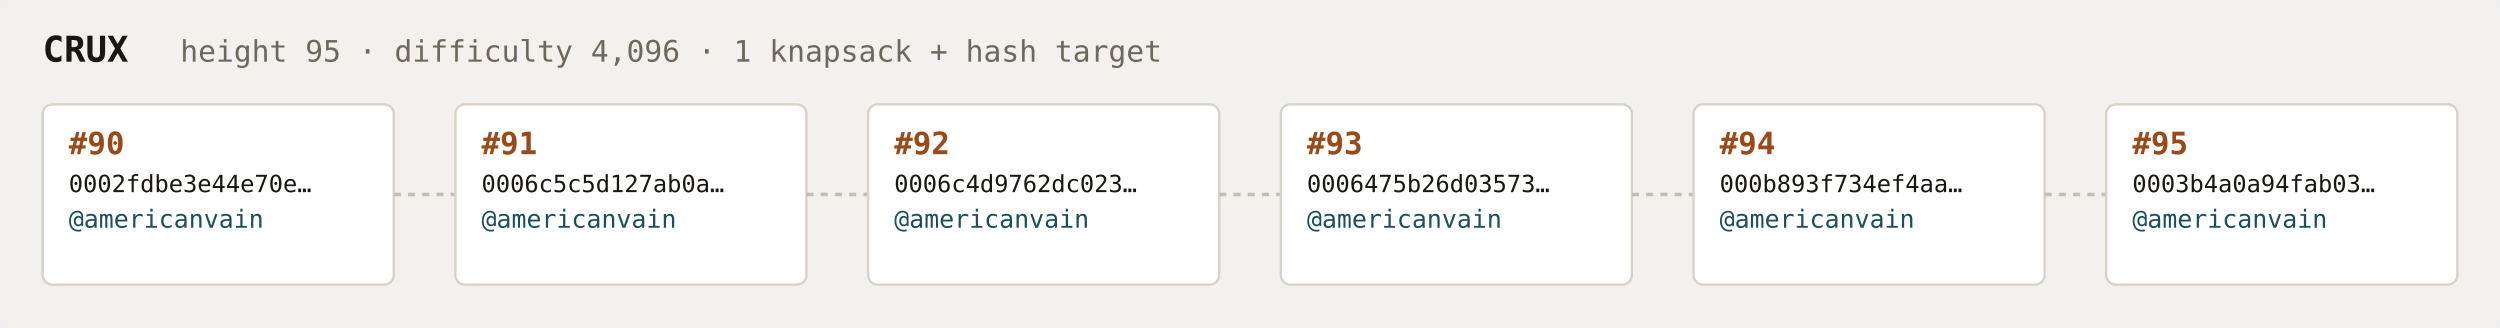
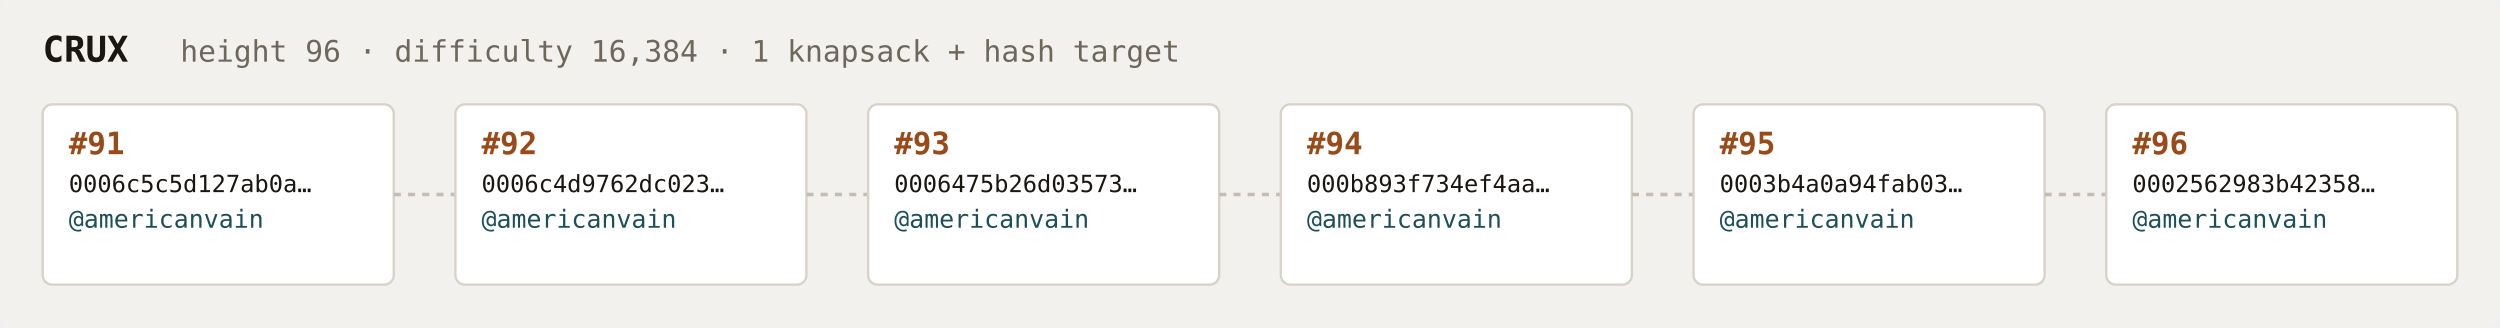
<svg xmlns="http://www.w3.org/2000/svg" width="1054" height="138" viewBox="0 0 1054 138" font-family="ui-monospace,SFMono-Regular,Menlo,monospace">
  <rect fill="#f3f1ee" width="1054" height="138" rx="6" />
  <text x="18" y="26" fill="#1a1612" font-size="15" font-weight="700">CRUX</text>
-   <text x="76" y="26" fill="#6e675c" font-size="12.5">height 95 · difficulty 4,096 · 1 knapsack + hash target</text>
+   <text x="76" y="26" fill="#6e675c" font-size="12.5">height 96 · difficulty 16,384 · 1 knapsack + hash target</text>
  <rect x="18" y="44" width="148" height="76" rx="4" fill="#ffffff" stroke="#d8d2c8" stroke-width="1" />
-   <text x="29" y="65" fill="#9a4a18" font-size="13" font-weight="700">#90</text>
-   <text x="29" y="81" fill="#1a1612" font-size="10">0002fdbe3e44e70e…</text>
+   <text x="29" y="65" fill="#9a4a18" font-size="13" font-weight="700">#91</text>
+   <text x="29" y="81" fill="#1a1612" font-size="10">0006c5c5d127ab0a…</text>
  <text x="29" y="96" fill="#1c4f5b" font-size="10.5">@americanvain</text>
  <text x="29" y="110" fill="#6e675c" font-size="9" />
  <line x1="166" y1="82.0" x2="192" y2="82.0" stroke="#c4bdb3" stroke-width="1.5" stroke-dasharray="3 3" />
  <rect x="192" y="44" width="148" height="76" rx="4" fill="#ffffff" stroke="#d8d2c8" stroke-width="1" />
-   <text x="203" y="65" fill="#9a4a18" font-size="13" font-weight="700">#91</text>
-   <text x="203" y="81" fill="#1a1612" font-size="10">0006c5c5d127ab0a…</text>
+   <text x="203" y="65" fill="#9a4a18" font-size="13" font-weight="700">#92</text>
+   <text x="203" y="81" fill="#1a1612" font-size="10">0006c4d9762dc023…</text>
  <text x="203" y="96" fill="#1c4f5b" font-size="10.5">@americanvain</text>
  <text x="203" y="110" fill="#6e675c" font-size="9" />
  <line x1="340" y1="82.0" x2="366" y2="82.0" stroke="#c4bdb3" stroke-width="1.5" stroke-dasharray="3 3" />
  <rect x="366" y="44" width="148" height="76" rx="4" fill="#ffffff" stroke="#d8d2c8" stroke-width="1" />
-   <text x="377" y="65" fill="#9a4a18" font-size="13" font-weight="700">#92</text>
-   <text x="377" y="81" fill="#1a1612" font-size="10">0006c4d9762dc023…</text>
+   <text x="377" y="65" fill="#9a4a18" font-size="13" font-weight="700">#93</text>
+   <text x="377" y="81" fill="#1a1612" font-size="10">0006475b26d03573…</text>
  <text x="377" y="96" fill="#1c4f5b" font-size="10.5">@americanvain</text>
  <text x="377" y="110" fill="#6e675c" font-size="9" />
  <line x1="514" y1="82.0" x2="540" y2="82.0" stroke="#c4bdb3" stroke-width="1.5" stroke-dasharray="3 3" />
  <rect x="540" y="44" width="148" height="76" rx="4" fill="#ffffff" stroke="#d8d2c8" stroke-width="1" />
-   <text x="551" y="65" fill="#9a4a18" font-size="13" font-weight="700">#93</text>
-   <text x="551" y="81" fill="#1a1612" font-size="10">0006475b26d03573…</text>
+   <text x="551" y="65" fill="#9a4a18" font-size="13" font-weight="700">#94</text>
+   <text x="551" y="81" fill="#1a1612" font-size="10">000b893f734ef4aa…</text>
  <text x="551" y="96" fill="#1c4f5b" font-size="10.5">@americanvain</text>
  <text x="551" y="110" fill="#6e675c" font-size="9" />
  <line x1="688" y1="82.0" x2="714" y2="82.0" stroke="#c4bdb3" stroke-width="1.5" stroke-dasharray="3 3" />
  <rect x="714" y="44" width="148" height="76" rx="4" fill="#ffffff" stroke="#d8d2c8" stroke-width="1" />
-   <text x="725" y="65" fill="#9a4a18" font-size="13" font-weight="700">#94</text>
-   <text x="725" y="81" fill="#1a1612" font-size="10">000b893f734ef4aa…</text>
+   <text x="725" y="65" fill="#9a4a18" font-size="13" font-weight="700">#95</text>
+   <text x="725" y="81" fill="#1a1612" font-size="10">0003b4a0a94fab03…</text>
  <text x="725" y="96" fill="#1c4f5b" font-size="10.5">@americanvain</text>
  <text x="725" y="110" fill="#6e675c" font-size="9" />
  <line x1="862" y1="82.0" x2="888" y2="82.0" stroke="#c4bdb3" stroke-width="1.5" stroke-dasharray="3 3" />
  <rect x="888" y="44" width="148" height="76" rx="4" fill="#ffffff" stroke="#d8d2c8" stroke-width="1" />
-   <text x="899" y="65" fill="#9a4a18" font-size="13" font-weight="700">#95</text>
-   <text x="899" y="81" fill="#1a1612" font-size="10">0003b4a0a94fab03…</text>
+   <text x="899" y="65" fill="#9a4a18" font-size="13" font-weight="700">#96</text>
+   <text x="899" y="81" fill="#1a1612" font-size="10">0002562983b42358…</text>
  <text x="899" y="96" fill="#1c4f5b" font-size="10.5">@americanvain</text>
  <text x="899" y="110" fill="#6e675c" font-size="9" />
</svg>
